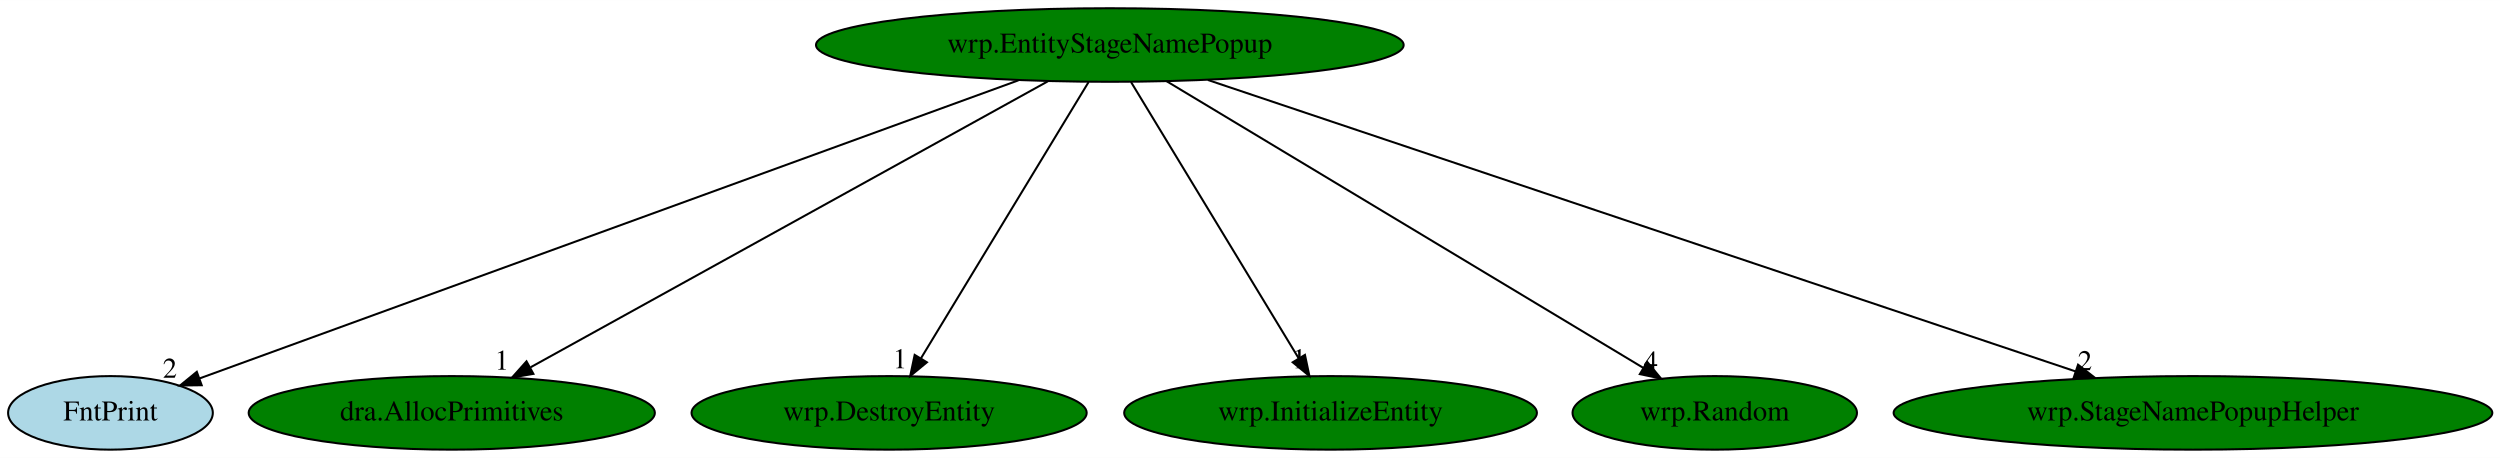
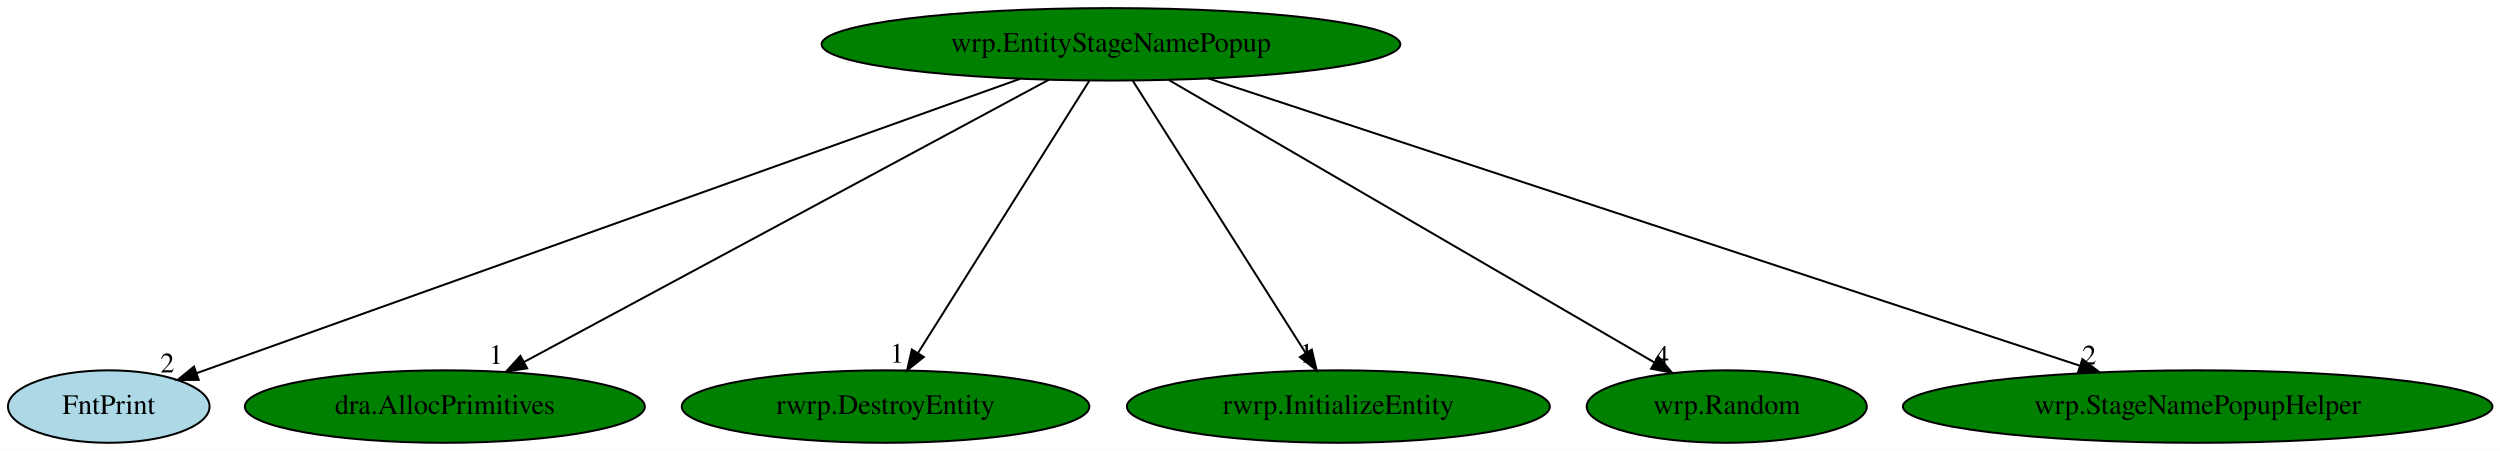
- <svg xmlns="http://www.w3.org/2000/svg" xmlns:xlink="http://www.w3.org/1999/xlink" width="1223pt" height="224pt" viewBox="0.00 0.00 1223.28 224.00">
+ <svg xmlns="http://www.w3.org/2000/svg" xmlns:xlink="http://www.w3.org/1999/xlink" width="1242pt" height="224pt" viewBox="0.00 0.00 1242.28 224.00">
  <g id="graph0" class="graph" transform="scale(1 1) rotate(0) translate(4 220)">
-     <polygon fill="white" stroke="transparent" points="-4,4 -4,-220 1219.28,-220 1219.28,4 -4,4" />
+     <polygon fill="white" stroke="transparent" points="-4,4 -4,-220 1238.28,-220 1238.28,4 -4,4" />
    <g id="node1" class="node">
-       <ellipse fill="green" stroke="black" cx="539.05" cy="-198" rx="143.77" ry="18" />
-       <text text-anchor="middle" x="539.05" y="-194.3" font-family="Times,serif" font-size="14.00">wrp.EntityStageNamePopup</text>
+       <ellipse fill="green" stroke="black" cx="548.05" cy="-198" rx="143.77" ry="18" />
+       <text text-anchor="middle" x="548.05" y="-194.3" font-family="Times,serif" font-size="14.00">wrp.EntityStageNamePopup</text>
    </g>
    <g id="node2" class="node">
      <g id="a_node2">
        <a xlink:href="FntPrint.svg" xlink:title="FntPrint">
          <ellipse fill="lightblue" stroke="black" cx="50.05" cy="-18" rx="50.09" ry="18" />
          <text text-anchor="middle" x="50.05" y="-14.3" font-family="Times,serif" font-size="14.00">FntPrint</text>
        </a>
      </g>
    </g>
    <g id="edge1" class="edge">
-       <path fill="none" stroke="black" d="M494.35,-180.73C400.97,-146.74 186.19,-68.56 93.71,-34.89" />
-       <polygon fill="black" stroke="black" points="94.69,-31.53 84.1,-31.39 92.3,-38.1 94.69,-31.53" />
-       <text text-anchor="middle" x="79.1" y="-35.19" font-family="Times,serif" font-size="14.00">2</text>
+       <path fill="none" stroke="black" d="M502.97,-180.89C407.82,-146.88 187.48,-68.12 93.64,-34.58" />
+       <polygon fill="black" stroke="black" points="94.75,-31.26 84.16,-31.19 92.4,-37.85 94.75,-31.26" />
+       <text text-anchor="middle" x="79.16" y="-34.99" font-family="Times,serif" font-size="14.00">2</text>
    </g>
    <g id="node3" class="node">
      <g id="a_node3">
        <a xlink:href="dra.AllocPrimitives.svg" xlink:title="dra.AllocPrimitives">
          <ellipse fill="green" stroke="black" cx="217.05" cy="-18" rx="99.38" ry="18" />
          <text text-anchor="middle" x="217.05" y="-14.3" font-family="Times,serif" font-size="14.00">dra.AllocPrimitives</text>
        </a>
      </g>
    </g>
    <g id="edge2" class="edge">
-       <path fill="none" stroke="black" d="M508.75,-180.25C449.96,-147.75 320.48,-76.18 255.64,-40.33" />
-       <polygon fill="black" stroke="black" points="257,-37.09 246.56,-35.31 253.62,-43.22 257,-37.09" />
-       <text text-anchor="middle" x="241.56" y="-39.11" font-family="Times,serif" font-size="14.00">1</text>
+       <path fill="none" stroke="black" d="M517.2,-180.41C456.81,-147.94 323.05,-76.01 256.4,-40.16" />
+       <polygon fill="black" stroke="black" points="257.92,-37 247.45,-35.35 254.6,-43.17 257.92,-37" />
+       <text text-anchor="middle" x="242.45" y="-39.15" font-family="Times,serif" font-size="14.00">1</text>
    </g>
    <g id="node4" class="node">
      <g id="a_node4">
-         <a xlink:href="wrp.DestroyEntity.svg" xlink:title="wrp.DestroyEntity">
-           <ellipse fill="green" stroke="black" cx="431.05" cy="-18" rx="96.68" ry="18" />
-           <text text-anchor="middle" x="431.05" y="-14.3" font-family="Times,serif" font-size="14.00">wrp.DestroyEntity</text>
+         <a xlink:href="rwrp.DestroyEntity.svg" xlink:title="rwrp.DestroyEntity">
+           <ellipse fill="green" stroke="black" cx="436.05" cy="-18" rx="101.28" ry="18" />
+           <text text-anchor="middle" x="436.05" y="-14.3" font-family="Times,serif" font-size="14.00">rwrp.DestroyEntity</text>
        </a>
      </g>
    </g>
    <g id="edge3" class="edge">
-       <path fill="none" stroke="black" d="M528.69,-179.93C509.66,-148.57 469.03,-81.6 446.64,-44.71" />
-       <polygon fill="black" stroke="black" points="449.55,-42.75 441.37,-36.02 443.56,-46.38 449.55,-42.75" />
-       <text text-anchor="middle" x="436.37" y="-39.82" font-family="Times,serif" font-size="14.00">1</text>
+       <path fill="none" stroke="black" d="M537.31,-179.93C517.57,-148.57 475.44,-81.6 452.22,-44.71" />
+       <polygon fill="black" stroke="black" points="455.04,-42.62 446.75,-36.02 449.12,-46.34 455.04,-42.62" />
+       <text text-anchor="middle" x="441.75" y="-39.82" font-family="Times,serif" font-size="14.00">1</text>
    </g>
    <g id="node5" class="node">
      <g id="a_node5">
-         <a xlink:href="wrp.InitializeEntity.svg" xlink:title="wrp.InitializeEntity">
-           <ellipse fill="green" stroke="black" cx="647.05" cy="-18" rx="100.98" ry="18" />
-           <text text-anchor="middle" x="647.05" y="-14.3" font-family="Times,serif" font-size="14.00">wrp.InitializeEntity</text>
+         <a xlink:href="rwrp.InitializeEntity.svg" xlink:title="rwrp.InitializeEntity">
+           <ellipse fill="green" stroke="black" cx="661.05" cy="-18" rx="105.08" ry="18" />
+           <text text-anchor="middle" x="661.05" y="-14.3" font-family="Times,serif" font-size="14.00">rwrp.InitializeEntity</text>
        </a>
      </g>
    </g>
    <g id="edge4" class="edge">
-       <path fill="none" stroke="black" d="M549.4,-179.93C568.43,-148.57 609.06,-81.6 631.45,-44.71" />
-       <polygon fill="black" stroke="black" points="634.53,-46.38 636.72,-36.02 628.54,-42.75 634.53,-46.38" />
-       <text text-anchor="middle" x="631.72" y="-39.82" font-family="Times,serif" font-size="14.00">1</text>
+       <path fill="none" stroke="black" d="M558.88,-179.93C578.79,-148.57 621.3,-81.6 644.73,-44.71" />
+       <polygon fill="black" stroke="black" points="647.84,-46.33 650.24,-36.02 641.93,-42.58 647.84,-46.33" />
+       <text text-anchor="middle" x="645.24" y="-39.82" font-family="Times,serif" font-size="14.00">1</text>
    </g>
    <g id="node6" class="node">
      <g id="a_node6">
        <a xlink:href="wrp.Random.svg" xlink:title="wrp.Random">
-           <ellipse fill="green" stroke="black" cx="835.05" cy="-18" rx="69.59" ry="18" />
-           <text text-anchor="middle" x="835.05" y="-14.3" font-family="Times,serif" font-size="14.00">wrp.Random</text>
+           <ellipse fill="green" stroke="black" cx="854.05" cy="-18" rx="69.59" ry="18" />
+           <text text-anchor="middle" x="854.05" y="-14.3" font-family="Times,serif" font-size="14.00">wrp.Random</text>
        </a>
      </g>
    </g>
    <g id="edge5" class="edge">
-       <path fill="none" stroke="black" d="M566.89,-180.25C621.1,-147.66 740.68,-75.75 800.11,-40.01" />
-       <polygon fill="black" stroke="black" points="802,-42.96 808.77,-34.8 798.39,-36.96 802,-42.96" />
-       <text text-anchor="middle" x="803.77" y="-38.6" font-family="Times,serif" font-size="14.00">4</text>
+       <path fill="none" stroke="black" d="M576.83,-180.25C632.87,-147.66 756.49,-75.75 817.93,-40.01" />
+       <polygon fill="black" stroke="black" points="819.99,-42.86 826.88,-34.8 816.47,-36.81 819.99,-42.86" />
+       <text text-anchor="middle" x="821.88" y="-38.6" font-family="Times,serif" font-size="14.00">4</text>
    </g>
    <g id="node7" class="node">
      <g id="a_node7">
        <a xlink:href="wrp.StageNamePopupHelper.svg" xlink:title="wrp.StageNamePopupHelper">
-           <ellipse fill="green" stroke="black" cx="1069.05" cy="-18" rx="146.47" ry="18" />
-           <text text-anchor="middle" x="1069.05" y="-14.3" font-family="Times,serif" font-size="14.00">wrp.StageNamePopupHelper</text>
+           <ellipse fill="green" stroke="black" cx="1088.05" cy="-18" rx="146.47" ry="18" />
+           <text text-anchor="middle" x="1088.05" y="-14.3" font-family="Times,serif" font-size="14.00">wrp.StageNamePopupHelper</text>
        </a>
      </g>
    </g>
    <g id="edge6" class="edge">
-       <path fill="none" stroke="black" d="M587.01,-180.89C684.74,-148.07 906.53,-73.58 1011.69,-38.26" />
-       <polygon fill="black" stroke="black" points="1012.82,-41.58 1021.19,-35.07 1010.59,-34.94 1012.82,-41.58" />
-       <text text-anchor="middle" x="1016.19" y="-38.87" font-family="Times,serif" font-size="14.00">2</text>
+       <path fill="none" stroke="black" d="M596.44,-181.05C695.73,-148.32 922.11,-73.7 1029.47,-38.31" />
+       <polygon fill="black" stroke="black" points="1030.77,-41.56 1039.17,-35.11 1028.58,-34.92 1030.77,-41.56" />
+       <text text-anchor="middle" x="1034.17" y="-38.91" font-family="Times,serif" font-size="14.00">2</text>
    </g>
  </g>
</svg>
